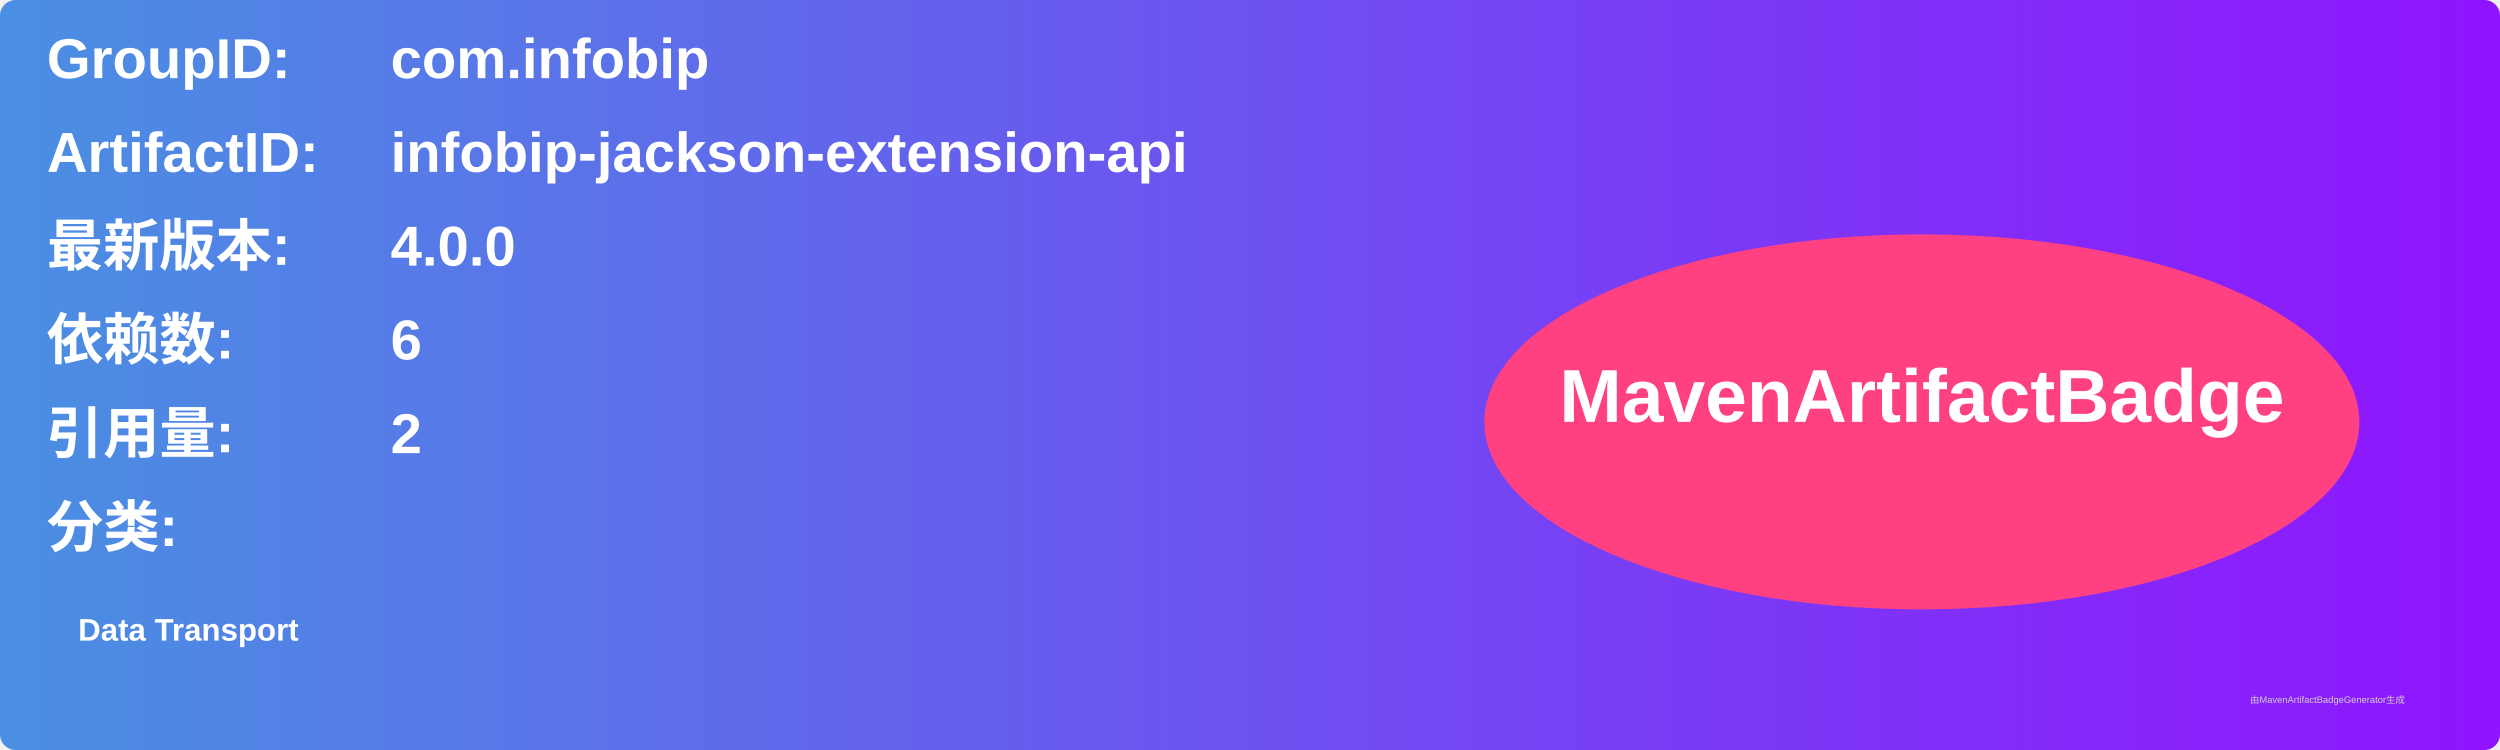
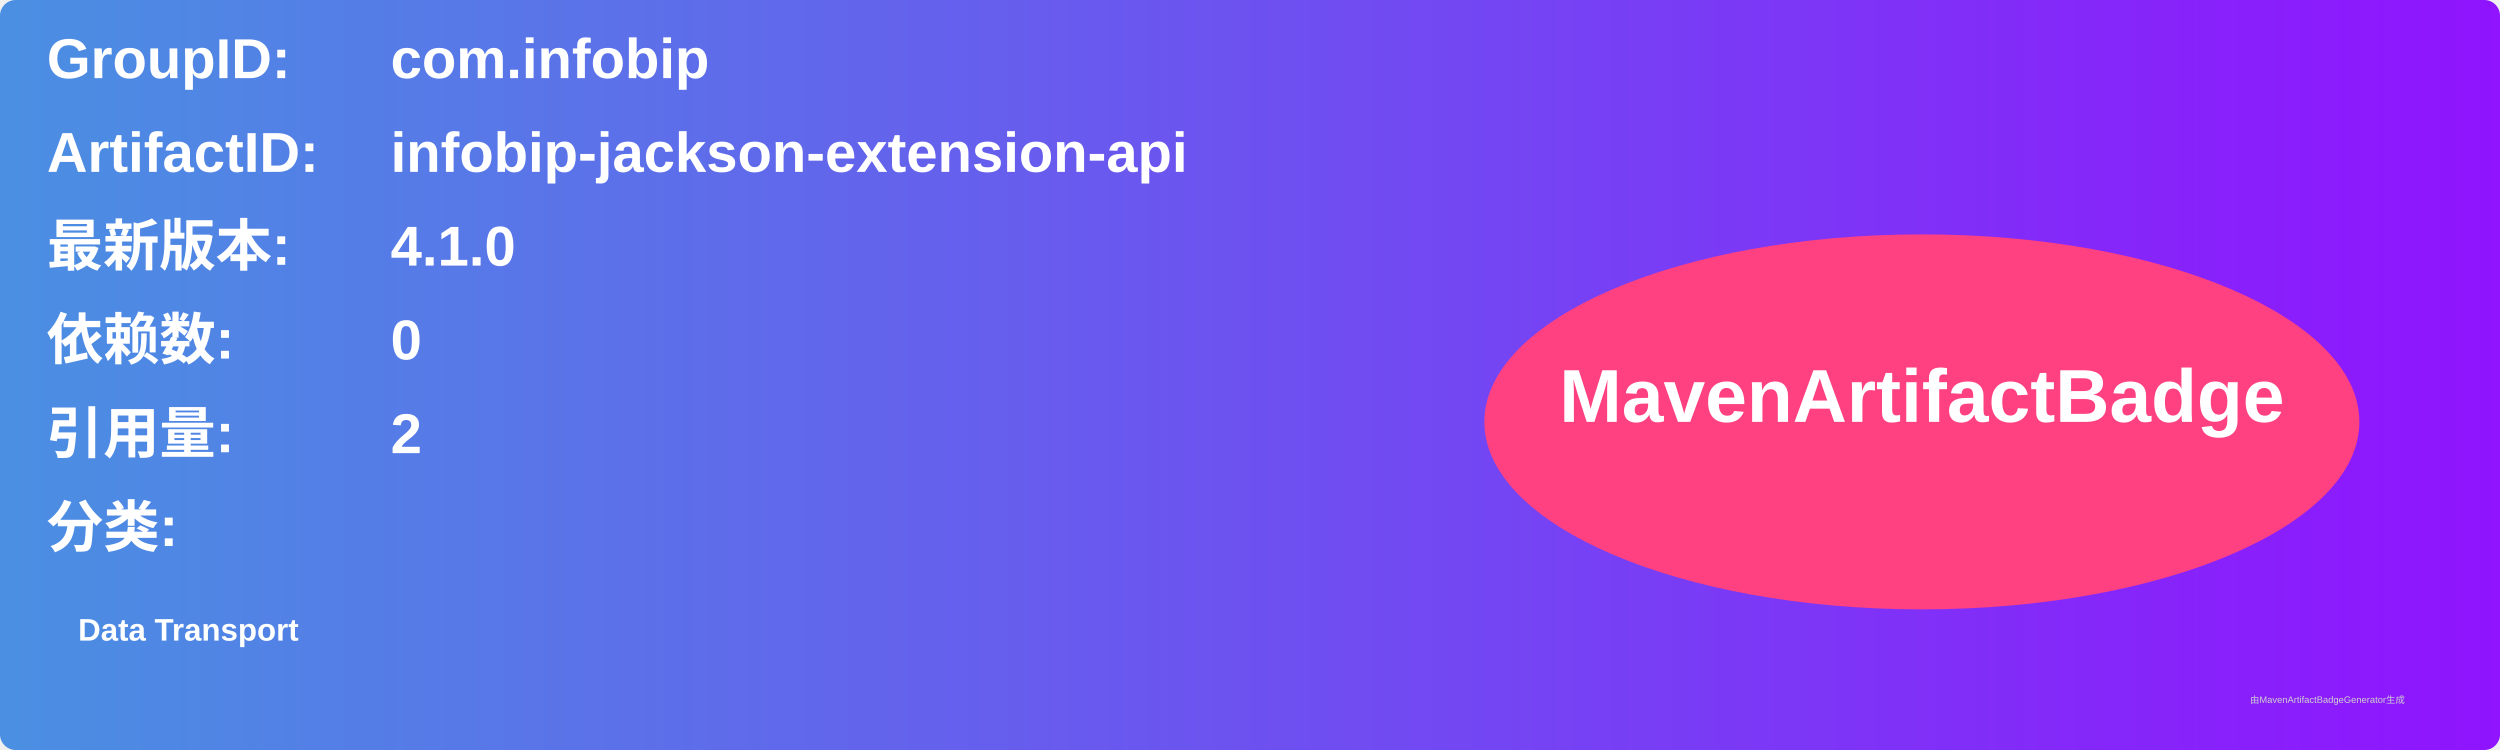
<svg xmlns="http://www.w3.org/2000/svg" width="800" height="240" viewBox="0 0 800 240">
  <linearGradient id="grad" x1="0%" y1="0%" x2="100%" y2="0%">
    <stop offset="0%" stop-color="#4a90e2" />
    <stop offset="100%" stop-color="#9013fe" />
  </linearGradient>
  <rect width="100%" height="100%" rx="5" ry="5" fill="url(#grad)" />
  <g transform="translate(15, 15)">
    <text x="0" y="10" font-family="Arial" font-size="18" fill="white" font-weight="bold" width="260">GroupID:</text>
    <text x="110" y="10" font-family="Arial" font-size="18" fill="white" font-weight="bold" width="460">com.infobip</text>
    <text x="0" y="40" font-family="Arial" font-size="18" fill="white" font-weight="bold" width="260">ArtifactID:</text>
    <text x="110" y="40" font-family="Arial" font-size="18" fill="white" font-weight="bold" width="460">infobip-jackson-extension-api</text>
    <text x="0" y="70" font-family="Arial" font-size="18" fill="white" font-weight="bold">最新版本:</text>
    <text x="110" y="70" font-family="Arial" font-size="18" fill="white" font-weight="bold">
-       <tspan font-weight="bold">4.0.0</tspan>
+       <tspan font-weight="bold">4.1.0</tspan>
    </text>
    <text x="0" y="100" font-family="Arial" font-size="18" fill="white" font-weight="bold">依赖数: </text>
    <text x="110" y="100" font-family="Arial" font-size="18" fill="white">
-       <tspan font-weight="bold">6</tspan>
+       <tspan font-weight="bold">0</tspan>
    </text>
    <text x="0" y="130" font-family="Arial" font-size="18" fill="white" font-weight="bold">引用量: </text>
    <text x="110" y="130" font-family="Arial" font-size="18" fill="white">
      <tspan font-weight="bold">2</tspan>
    </text>
    <text x="0" y="160" font-family="Arial" font-size="18" fill="white" font-weight="bold">分类:</text>
    <text x="10" y="190" font-family="Arial" font-size="10" fill="white">
      <tspan font-weight="bold">Data Transport</tspan>
    </text>
    <ellipse cx="600" cy="120" rx="140" ry="60" fill="#ff4081" />
    <text x="600" y="120" text-anchor="middle" font-family="Arial" font-size="24" fill="white" font-weight="bold">MavenArtifactBadge</text>
  </g>
  <text x="720" y="225" font-family="Arial" font-size="3" fill="#d0d0d0">由MavenArtifactBadgeGenerator生成</text>
</svg>
